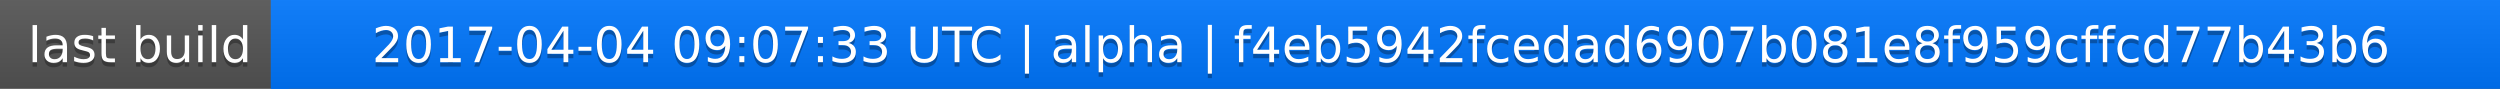
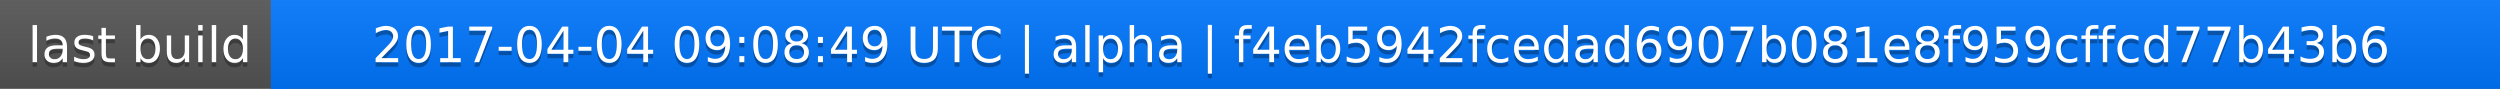
<svg xmlns="http://www.w3.org/2000/svg" width="563" height="20">
  <linearGradient id="a" x2="0" y2="100%">
    <stop offset="0" stop-color="#bbb" stop-opacity=".1" />
    <stop offset="1" stop-opacity=".1" />
  </linearGradient>
  <rect rx="0" width="563" height="20" fill="#555" />
  <rect rx="0" x="61" width="502" height="20" fill="#07f" />
  <path fill="#07f" d="M61 0h4v20h-4z" />
  <rect rx="0" width="563" height="20" fill="url(#a)" />
  <g fill="#fff" text-anchor="middle" font-family="DejaVu Sans,Verdana,Geneva,sans-serif" font-size="11">
    <text x="31.5" y="15" fill="#010101" fill-opacity=".3">last build</text>
    <text x="31.5" y="14">last build</text>
-     <text x="311" y="15" fill="#010101" fill-opacity=".3">2017-04-04 09:07:33 UTC | alpha | f4eb5942fcedad6907b081e8f959cffcd77b43b6</text>
-     <text x="311" y="14">2017-04-04 09:07:33 UTC | alpha | f4eb5942fcedad6907b081e8f959cffcd77b43b6</text>
+     <text x="311" y="15" fill="#010101" fill-opacity=".3">2017-04-04 09:08:49 UTC | alpha | f4eb5942fcedad6907b081e8f959cffcd77b43b6</text>
+     <text x="311" y="14">2017-04-04 09:08:49 UTC | alpha | f4eb5942fcedad6907b081e8f959cffcd77b43b6</text>
  </g>
</svg>
